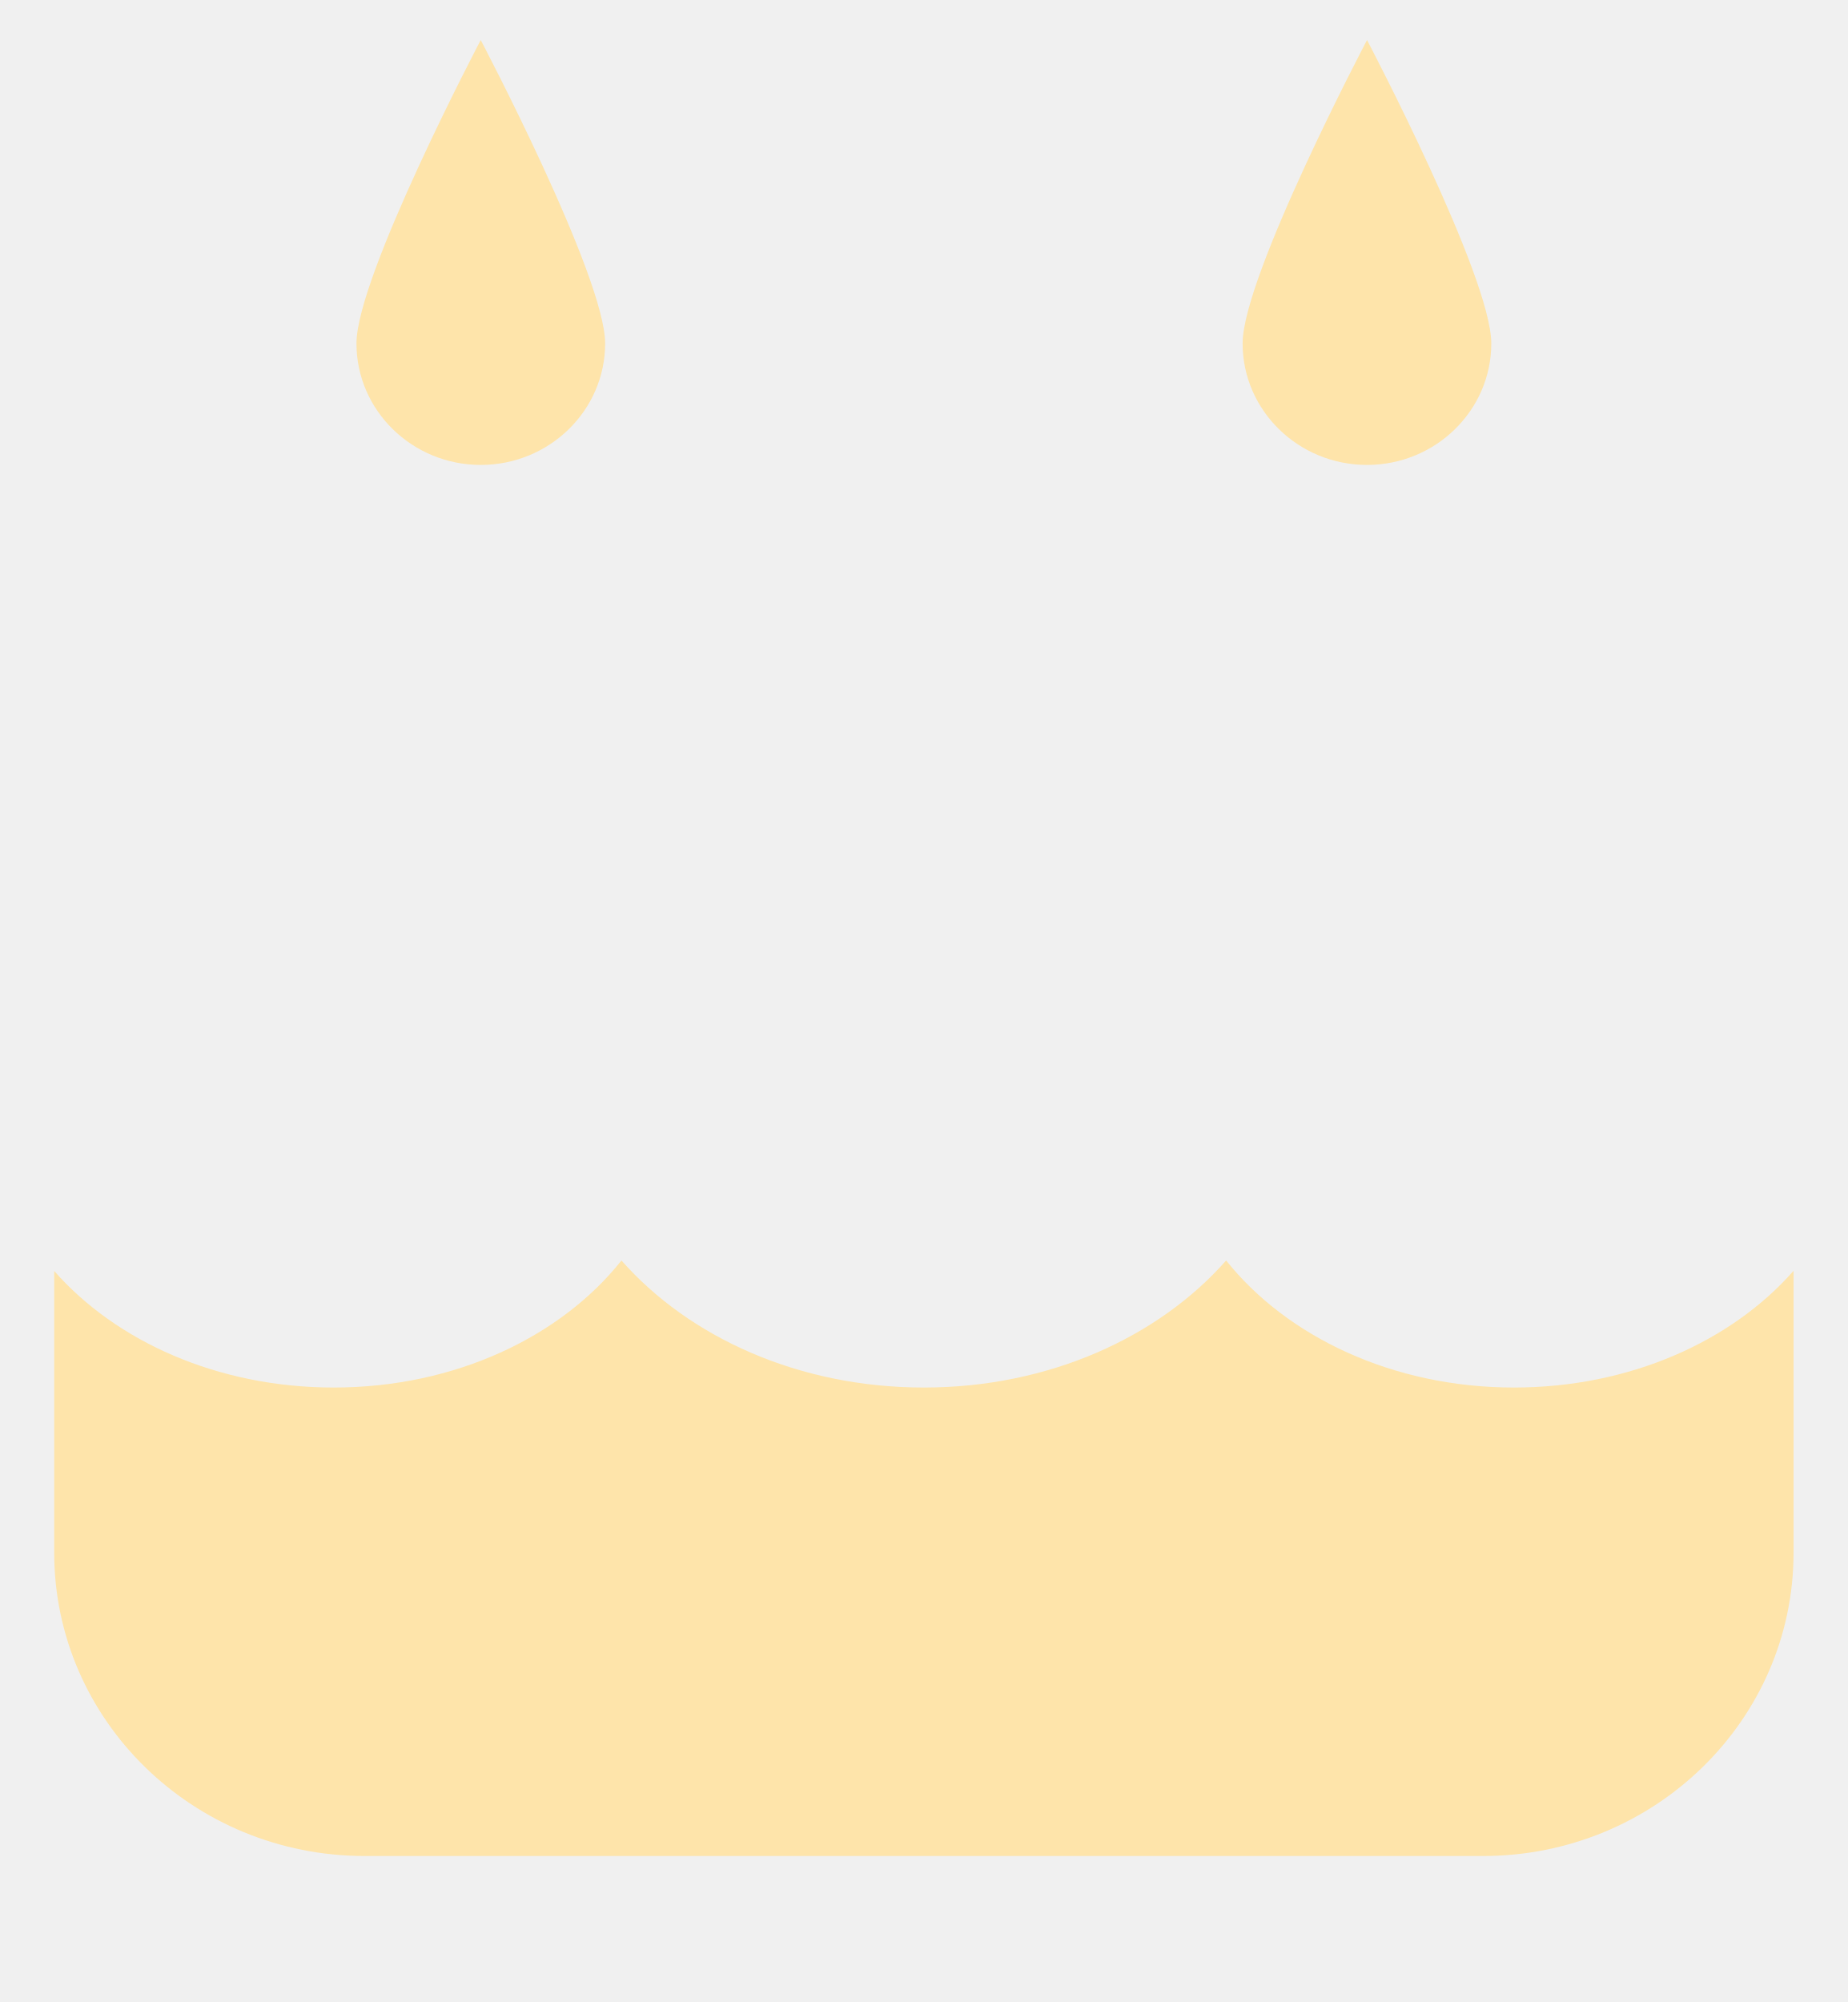
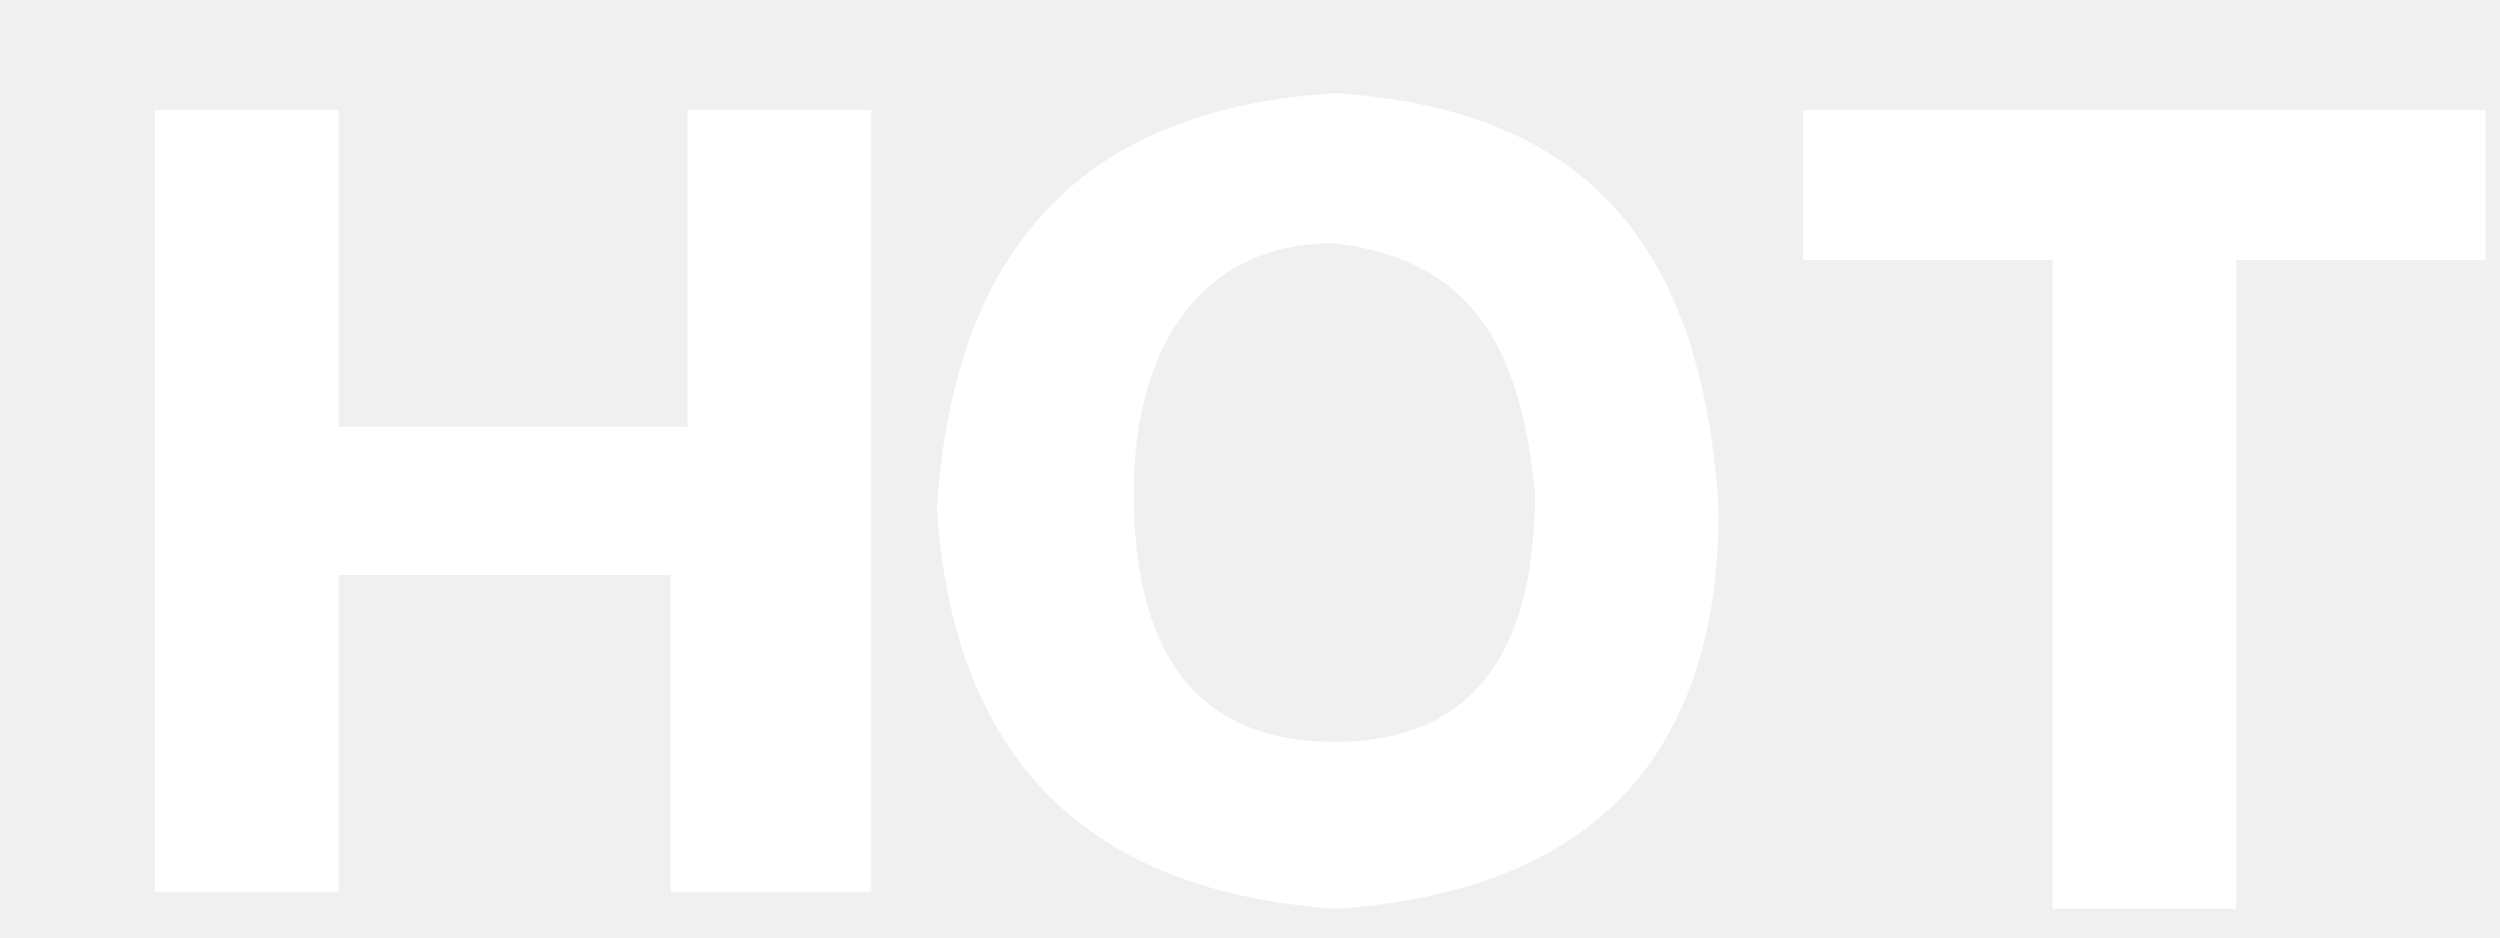
- <svg xmlns="http://www.w3.org/2000/svg" version="1.1" width="12px" height="13px">
+ <svg xmlns="http://www.w3.org/2000/svg" version="1.1" width="16px" height="6px">
  <defs>
    <pattern id="BGPattern" patternUnits="userSpaceOnUse" alignment="0 0" imageRepeat="None" />
-     <mask fill="white" id="Clip4409">
-       <path d="M 9.832 9.01  C 9.045 9.01  8.357 8.679  7.963 8.185  C 7.524 8.683  6.811 9.01  6 9.01  C 5.188 9.01  4.476 8.684  4.036 8.185  C 3.643 8.68  2.955 9.01  2.167 9.01  C 1.415 9.01  0.753 8.71  0.352 8.253  L 0.352 10.082  C 0.352 11.17  1.254 12.052  2.369 12.052  L 9.631 12.052  C 10.745 12.052  11.648 11.17  11.648 10.082  L 11.648 8.252  C 11.247 8.709  10.585 9.01  9.832 9.01  Z M 2.315 2.23  C 2.315 2.665  2.677 3.019  3.122 3.019  C 3.568 3.019  3.93 2.665  3.93 2.23  C 3.93 1.795  3.122 0.26  3.122 0.26  C 3.122 0.26  2.315 1.794  2.315 2.23  Z M 8.07 2.23  C 8.07 2.665  8.432 3.019  8.878 3.019  C 9.323 3.019  9.685 2.665  9.685 2.23  C 9.685 1.795  8.878 0.26  8.878 0.26  C 8.878 0.26  8.07 1.794  8.07 2.23  Z " fill-rule="evenodd" />
+     <mask fill="white" id="Clip5654">
+       <path d="M 13.136 5.816  L 14.312 5.816  L 14.312 1.664  L 15.908 1.664  L 15.908 0.704  L 11.54 0.704  L 11.54 1.664  L 13.136 1.664  L 13.136 5.816  Z M 8.552 0.596  C 6.956 0.692  6.104 1.556  5.996 3.26  C 6.104 4.856  6.956 5.708  8.552 5.816  C 10.148 5.708  11 4.88  11 3.26  C 10.892 1.556  10.148 0.704  8.552 0.596  Z M 8.54 1.556  C 9.404 1.664  9.728 2.192  9.824 3.152  C 9.824 4.22  9.392 4.748  8.54 4.748  C 7.688 4.748  7.256 4.22  7.256 3.152  C 7.256 2.216  7.688 1.556  8.54 1.556  Z M 4.292 5.708  L 5.468 5.708  L 5.576 5.708  L 5.576 0.704  L 4.4 0.704  L 4.4 2.732  L 2.168 2.732  L 2.168 0.704  L 0.992 0.704  L 0.992 5.708  L 2.168 5.708  L 2.168 3.68  L 4.292 3.68  L 4.292 5.708  Z " fill-rule="evenodd" />
    </mask>
  </defs>
-   <g transform="matrix(1 0 0 1 -252 -1072 )">
-     <path d="M 9.832 9.01  C 9.045 9.01  8.357 8.679  7.963 8.185  C 7.524 8.683  6.811 9.01  6 9.01  C 5.188 9.01  4.476 8.684  4.036 8.185  C 3.643 8.68  2.955 9.01  2.167 9.01  C 1.415 9.01  0.753 8.71  0.352 8.253  L 0.352 10.082  C 0.352 11.17  1.254 12.052  2.369 12.052  L 9.631 12.052  C 10.745 12.052  11.648 11.17  11.648 10.082  L 11.648 8.252  C 11.247 8.709  10.585 9.01  9.832 9.01  Z M 2.315 2.23  C 2.315 2.665  2.677 3.019  3.122 3.019  C 3.568 3.019  3.93 2.665  3.93 2.23  C 3.93 1.795  3.122 0.26  3.122 0.26  C 3.122 0.26  2.315 1.794  2.315 2.23  Z M 8.07 2.23  C 8.07 2.665  8.432 3.019  8.878 3.019  C 9.323 3.019  9.685 2.665  9.685 2.23  C 9.685 1.795  8.878 0.26  8.878 0.26  C 8.878 0.26  8.07 1.794  8.07 2.23  Z " fill-rule="nonzero" fill="rgba(254, 228, 170, 1)" stroke="none" transform="matrix(1 0 0 1 252 1072 )" class="fill" />
-     <path d="M 9.832 9.01  C 9.045 9.01  8.357 8.679  7.963 8.185  C 7.524 8.683  6.811 9.01  6 9.01  C 5.188 9.01  4.476 8.684  4.036 8.185  C 3.643 8.68  2.955 9.01  2.167 9.01  C 1.415 9.01  0.753 8.71  0.352 8.253  L 0.352 10.082  C 0.352 11.17  1.254 12.052  2.369 12.052  L 9.631 12.052  C 10.745 12.052  11.648 11.17  11.648 10.082  L 11.648 8.252  C 11.247 8.709  10.585 9.01  9.832 9.01  Z " stroke-width="0" stroke-dasharray="0" stroke="rgba(255, 255, 255, 0)" fill="none" transform="matrix(1 0 0 1 252 1072 )" class="stroke" mask="url(#Clip4409)" />
-     <path d="M 2.315 2.23  C 2.315 2.665  2.677 3.019  3.122 3.019  C 3.568 3.019  3.93 2.665  3.93 2.23  C 3.93 1.795  3.122 0.26  3.122 0.26  C 3.122 0.26  2.315 1.794  2.315 2.23  Z " stroke-width="0" stroke-dasharray="0" stroke="rgba(255, 255, 255, 0)" fill="none" transform="matrix(1 0 0 1 252 1072 )" class="stroke" mask="url(#Clip4409)" />
-     <path d="M 8.07 2.23  C 8.07 2.665  8.432 3.019  8.878 3.019  C 9.323 3.019  9.685 2.665  9.685 2.23  C 9.685 1.795  8.878 0.26  8.878 0.26  C 8.878 0.26  8.07 1.794  8.07 2.23  Z " stroke-width="0" stroke-dasharray="0" stroke="rgba(255, 255, 255, 0)" fill="none" transform="matrix(1 0 0 1 252 1072 )" class="stroke" mask="url(#Clip4409)" />
+   <g transform="matrix(1 0 0 1 -250 -1217 )">
+     <path d="M 13.136 5.816  L 14.312 5.816  L 14.312 1.664  L 15.908 1.664  L 15.908 0.704  L 11.54 0.704  L 11.54 1.664  L 13.136 1.664  L 13.136 5.816  Z M 8.552 0.596  C 6.956 0.692  6.104 1.556  5.996 3.26  C 6.104 4.856  6.956 5.708  8.552 5.816  C 10.148 5.708  11 4.88  11 3.26  C 10.892 1.556  10.148 0.704  8.552 0.596  Z M 8.54 1.556  C 9.404 1.664  9.728 2.192  9.824 3.152  C 9.824 4.22  9.392 4.748  8.54 4.748  C 7.688 4.748  7.256 4.22  7.256 3.152  C 7.256 2.216  7.688 1.556  8.54 1.556  Z M 4.292 5.708  L 5.468 5.708  L 5.576 5.708  L 5.576 0.704  L 4.4 0.704  L 4.4 2.732  L 2.168 2.732  L 2.168 0.704  L 0.992 0.704  L 0.992 5.708  L 2.168 5.708  L 2.168 3.68  L 4.292 3.68  L 4.292 5.708  Z " fill-rule="nonzero" fill="rgba(255, 255, 255, 1)" stroke="none" transform="matrix(1 0 0 1 250 1217 )" class="fill" />
+     <path d="M 13.136 5.816  L 14.312 5.816  L 14.312 1.664  L 15.908 1.664  L 15.908 0.704  L 11.54 0.704  L 11.54 1.664  L 13.136 1.664  L 13.136 5.816  Z " stroke-width="0" stroke-dasharray="0" stroke="rgba(255, 255, 255, 0)" fill="none" transform="matrix(1 0 0 1 250 1217 )" class="stroke" mask="url(#Clip5654)" />
+     <path d="M 8.552 0.596  C 6.956 0.692  6.104 1.556  5.996 3.26  C 6.104 4.856  6.956 5.708  8.552 5.816  C 10.148 5.708  11 4.88  11 3.26  C 10.892 1.556  10.148 0.704  8.552 0.596  Z " stroke-width="0" stroke-dasharray="0" stroke="rgba(255, 255, 255, 0)" fill="none" transform="matrix(1 0 0 1 250 1217 )" class="stroke" mask="url(#Clip5654)" />
+     <path d="M 8.54 1.556  C 9.404 1.664  9.728 2.192  9.824 3.152  C 9.824 4.22  9.392 4.748  8.54 4.748  C 7.688 4.748  7.256 4.22  7.256 3.152  C 7.256 2.216  7.688 1.556  8.54 1.556  Z " stroke-width="0" stroke-dasharray="0" stroke="rgba(255, 255, 255, 0)" fill="none" transform="matrix(1 0 0 1 250 1217 )" class="stroke" mask="url(#Clip5654)" />
+     <path d="M 4.292 5.708  L 5.468 5.708  L 5.576 5.708  L 5.576 0.704  L 4.4 0.704  L 4.4 2.732  L 2.168 2.732  L 2.168 0.704  L 0.992 0.704  L 0.992 5.708  L 2.168 5.708  L 2.168 3.68  L 4.292 3.68  L 4.292 5.708  Z " stroke-width="0" stroke-dasharray="0" stroke="rgba(255, 255, 255, 0)" fill="none" transform="matrix(1 0 0 1 250 1217 )" class="stroke" mask="url(#Clip5654)" />
  </g>
</svg>
